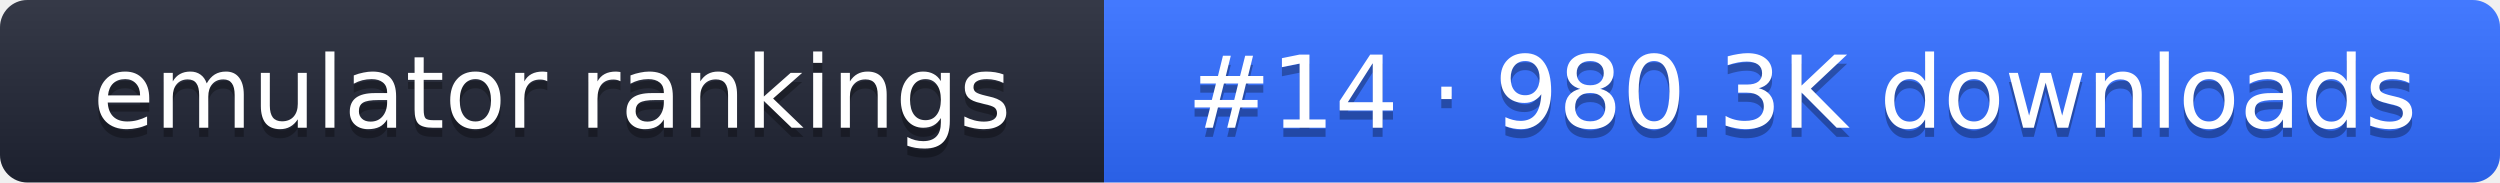
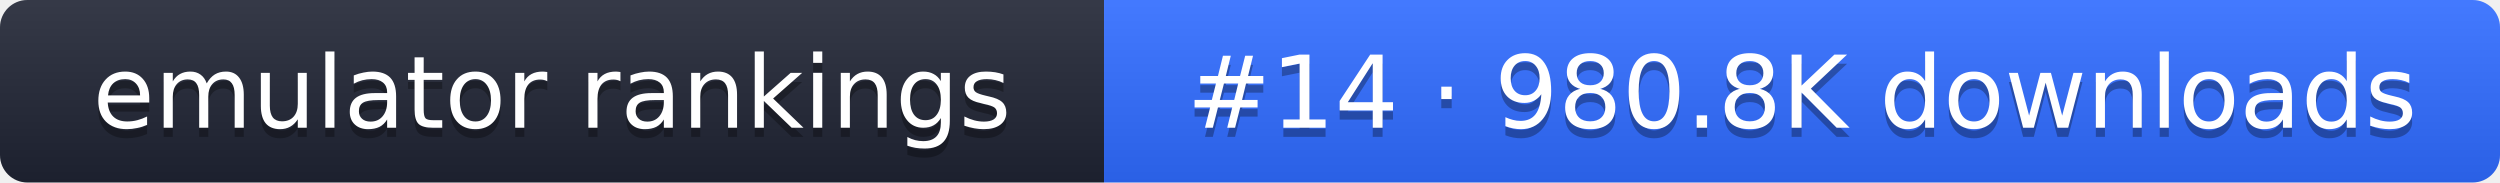
- <svg xmlns="http://www.w3.org/2000/svg" width="274" height="20" role="img" aria-label="emulator rankings: #14 · 980.3K downloads">
+ <svg xmlns="http://www.w3.org/2000/svg" width="274" height="20" role="img" aria-label="emulator rankings: #14 · 980.8K downloads">
  <linearGradient id="g" x2="0" y2="100%">
    <stop offset="0" stop-color="#fff" stop-opacity=".1" />
    <stop offset="1" stop-opacity=".1" />
  </linearGradient>
  <clipPath id="r">
    <rect width="274" height="20" rx="3" fill="#fff" />
  </clipPath>
  <g clip-path="url(#r)">
    <rect width="121" height="20" fill="#1f2433" />
    <rect x="121" width="153" height="20" fill="#2f6bff" />
    <rect width="274" height="20" fill="url(#g)" />
  </g>
  <g fill="#fff" text-anchor="middle" font-family="Verdana,DejaVu Sans,sans-serif" font-size="11">
    <text x="60.5" y="15" fill="#010101" fill-opacity=".3">emulator rankings</text>
    <text x="60.5" y="14">emulator rankings</text>
-     <text x="197.5" y="15" fill="#010101" fill-opacity=".3">#14 · 980.3K downloads</text>
-     <text x="197.5" y="14">#14 · 980.3K downloads</text>
+     <text x="197.5" y="15" fill="#010101" fill-opacity=".3">#14 · 980.8K downloads</text>
+     <text x="197.5" y="14">#14 · 980.8K downloads</text>
  </g>
</svg>
